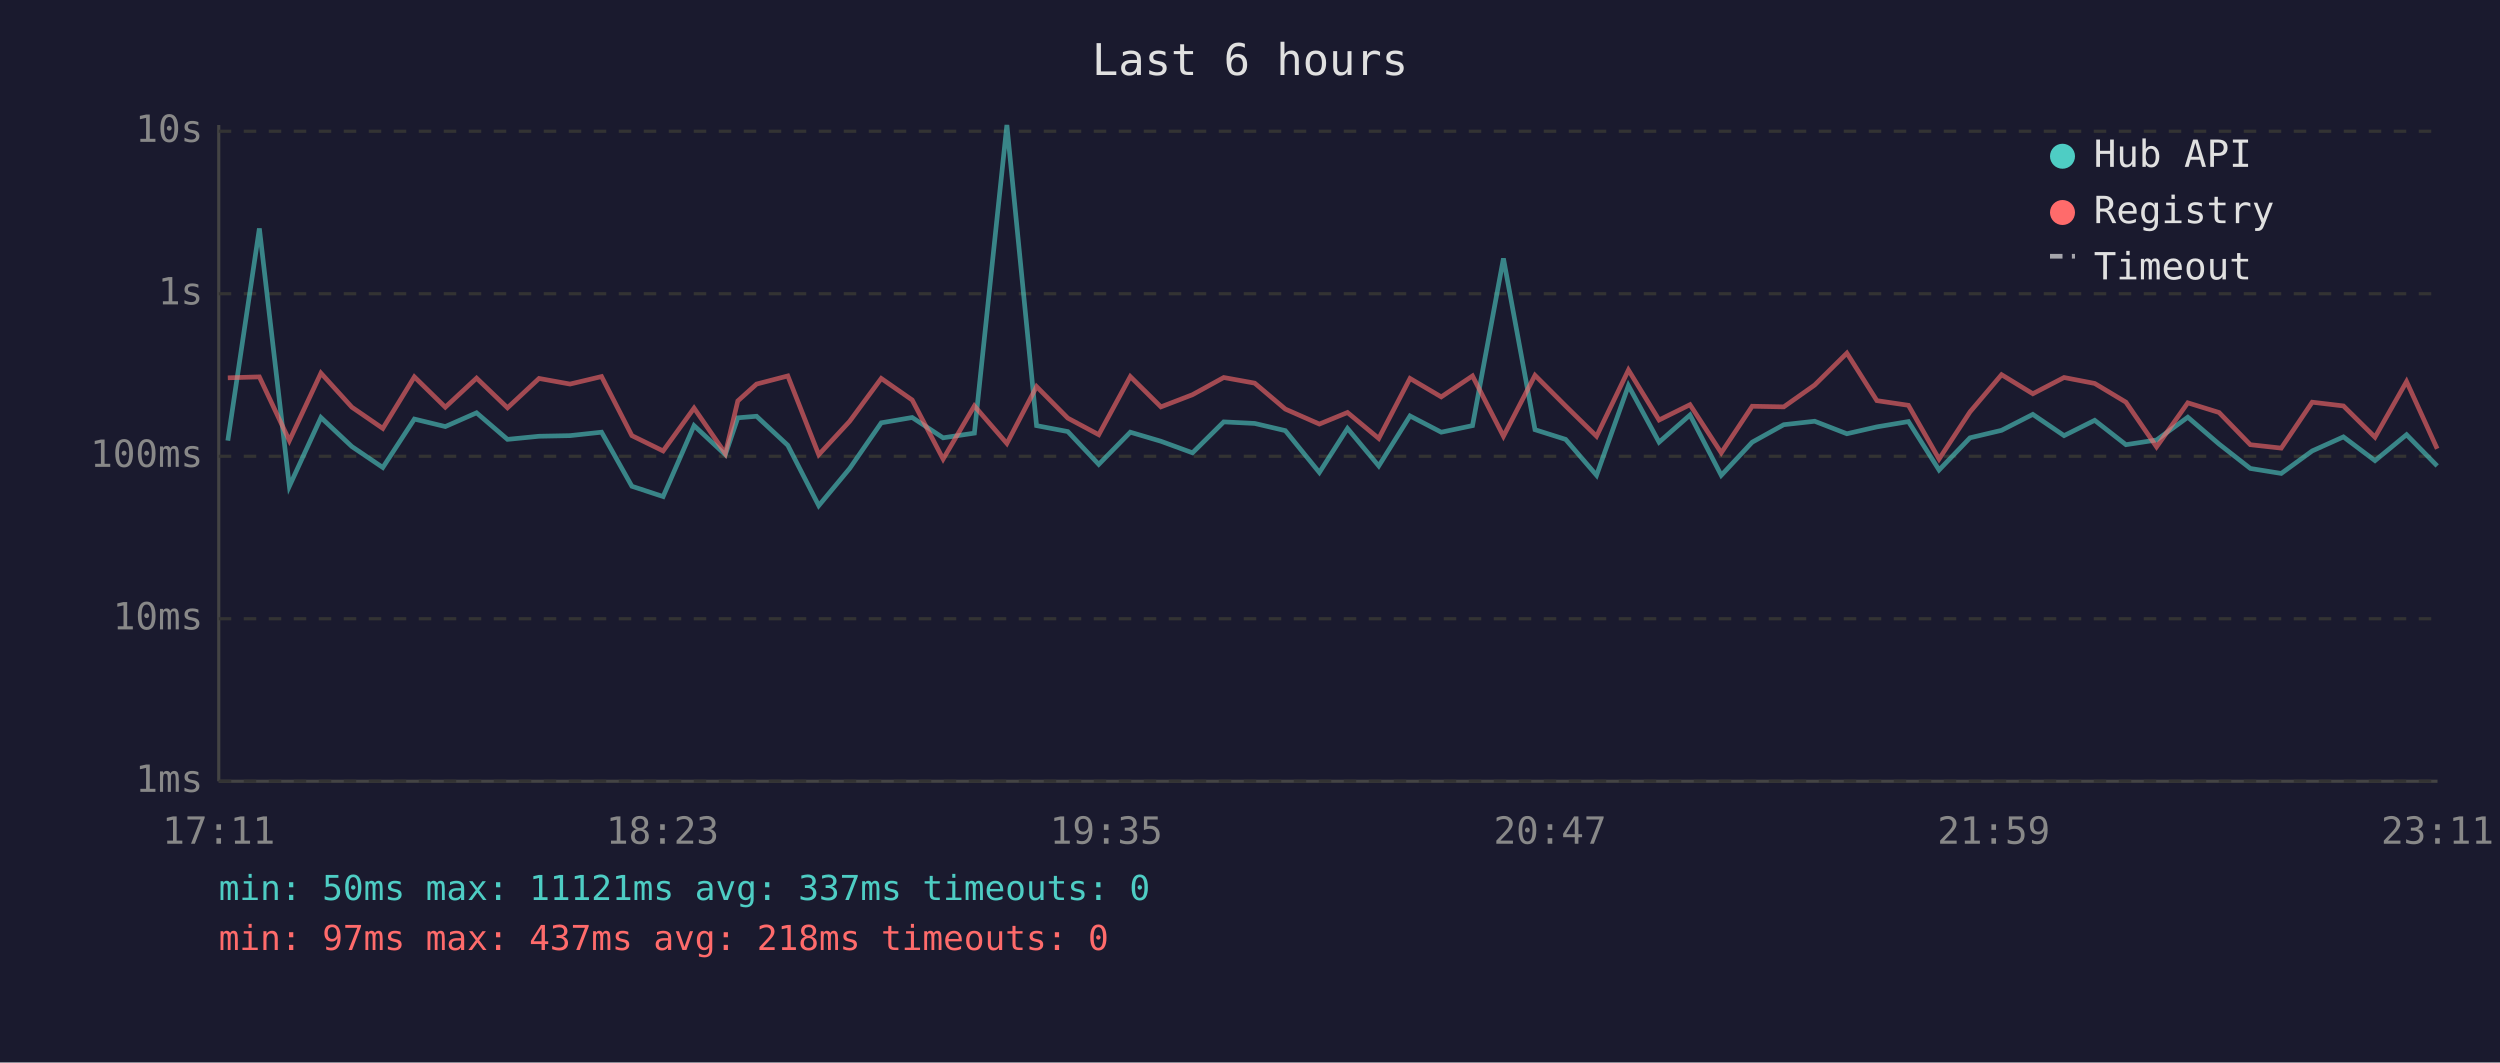
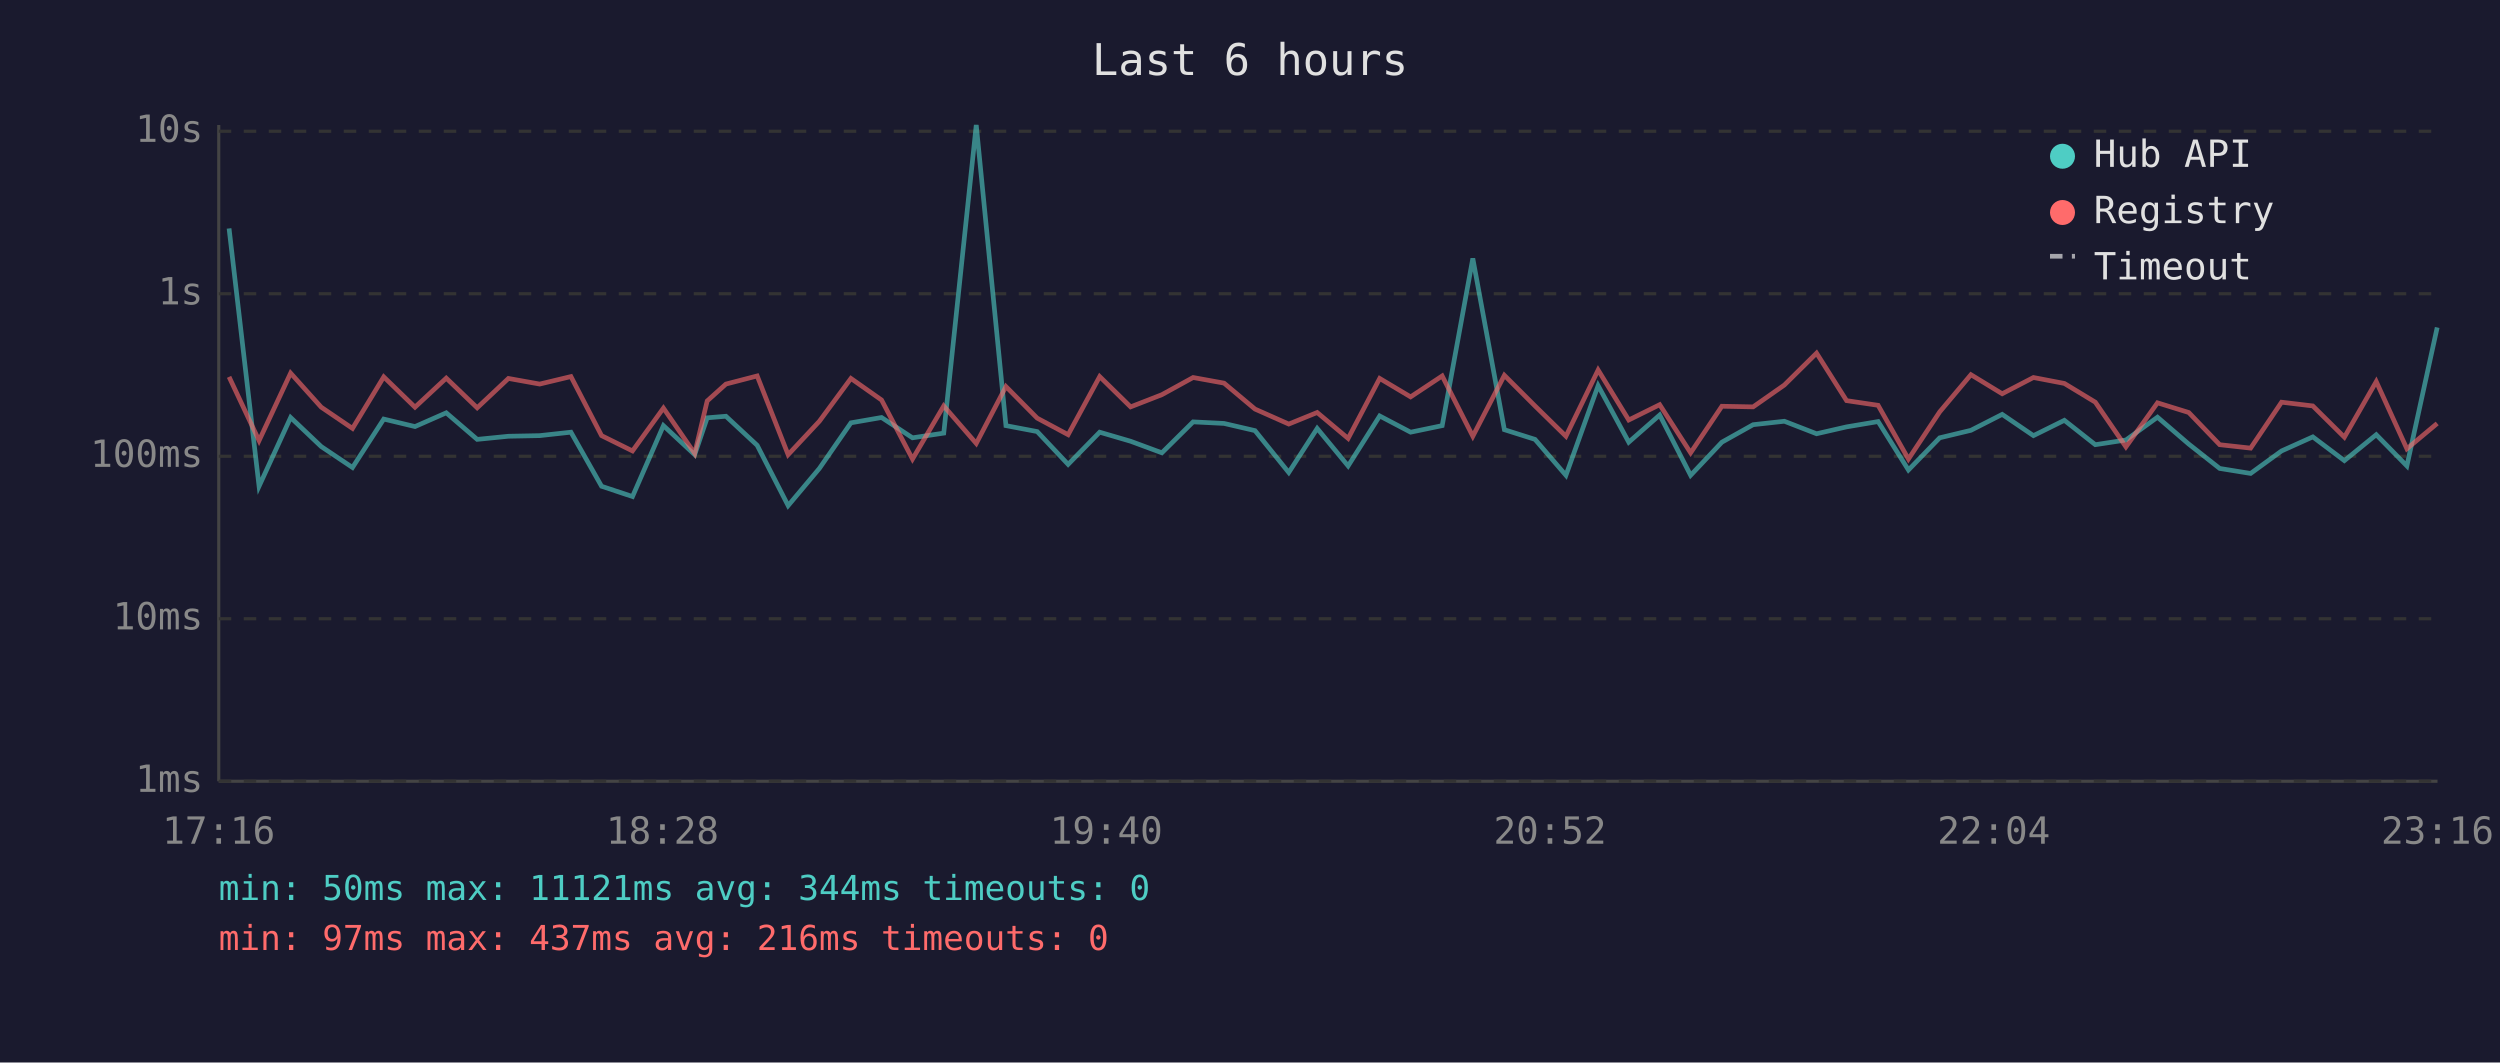
<svg xmlns="http://www.w3.org/2000/svg" viewBox="0 0 800 340" font-family="monospace" font-size="12">
  <rect width="800" height="340" fill="#1a1a2e" />
  <text x="400" y="24" fill="#e0e0e0" font-size="14" text-anchor="middle">Last 6 hours</text>
  <line x1="70" y1="40" x2="70" y2="250" stroke="#444" stroke-width="1" />
  <line x1="70" y1="250" x2="780" y2="250" stroke="#444" stroke-width="1" />
  <line x1="70" y1="250" x2="780" y2="250" stroke="#333" stroke-width="1" stroke-dasharray="4" />
  <text x="65" y="250" fill="#888" text-anchor="end" dominant-baseline="middle">1ms</text>
  <line x1="70" y1="198" x2="780" y2="198" stroke="#333" stroke-width="1" stroke-dasharray="4" />
  <text x="65" y="198" fill="#888" text-anchor="end" dominant-baseline="middle">10ms</text>
  <line x1="70" y1="146" x2="780" y2="146" stroke="#333" stroke-width="1" stroke-dasharray="4" />
  <text x="65" y="146" fill="#888" text-anchor="end" dominant-baseline="middle">100ms</text>
  <line x1="70" y1="94" x2="780" y2="94" stroke="#333" stroke-width="1" stroke-dasharray="4" />
  <text x="65" y="94" fill="#888" text-anchor="end" dominant-baseline="middle">1s</text>
  <line x1="70" y1="42" x2="780" y2="42" stroke="#333" stroke-width="1" stroke-dasharray="4" />
  <text x="65" y="42" fill="#888" text-anchor="end" dominant-baseline="middle">10s</text>
-   <text x="70" y="270" fill="#888" text-anchor="middle">17:11</text>
-   <text x="212" y="270" fill="#888" text-anchor="middle">18:23</text>
-   <text x="354" y="270" fill="#888" text-anchor="middle">19:35</text>
-   <text x="496" y="270" fill="#888" text-anchor="middle">20:47</text>
-   <text x="638" y="270" fill="#888" text-anchor="middle">21:59</text>
-   <text x="780" y="270" fill="#888" text-anchor="middle">23:11</text>
-   <polyline points="72.9,141.0 83.0,73.1 92.6,155.6 102.7,133.6 112.6,142.9 122.5,149.6 132.6,134.1 142.5,136.5 152.5,132.1 162.4,140.6 172.5,139.6 182.4,139.4 192.5,138.3 202.2,155.6 212.2,158.9 222.1,136.2 232.1,145.5 236.1,133.7 242.1,133.2 252.1,142.5 262.0,161.8 271.9,149.9 282.0,135.3 291.9,133.6 301.8,140.1 311.8,138.6 322.2,40.0 331.7,136.2 341.7,138.1 351.6,148.6 361.7,138.3 371.5,141.2 381.6,144.9 391.6,135.0 401.5,135.5 411.3,137.8 422.2,151.2 431.2,137.1 441.2,149.1 451.2,133.1 461.2,138.3 471.2,136.2 481.1,82.7 491.2,137.5 501.0,140.6 510.9,152.1 521.1,123.4 530.9,141.5 540.8,132.8 550.8,152.1 560.7,141.5 570.8,135.9 580.7,134.8 591.0,138.8 600.6,136.6 610.7,134.9 620.5,150.4 630.4,140.1 640.5,137.7 650.5,132.6 660.5,139.4 670.3,134.5 680.3,142.3 690.1,140.8 700.1,133.5 710.1,142.1 720.1,149.9 730.0,151.5 739.9,144.3 749.9,139.8 760.0,147.4 770.1,139.1 779.9,149.1" fill="none" stroke="#4ecdc4" stroke-width="1.5" opacity="0.6" />
-   <polyline points="72.9,120.9 83.0,120.6 92.6,141.0 102.7,119.4 112.6,130.3 122.5,137.1 132.6,120.6 142.5,130.3 152.5,121.0 162.4,130.5 172.5,121.1 182.4,122.9 192.5,120.5 202.2,139.4 212.2,144.3 222.1,130.6 232.1,145.1 236.1,128.3 242.1,122.9 252.1,120.3 262.0,145.5 271.9,134.8 282.0,121.1 291.9,128.0 301.8,146.9 311.8,129.9 322.2,141.9 331.7,123.7 341.7,133.8 351.6,139.1 361.7,120.5 371.5,130.2 381.6,126.3 391.6,120.8 401.5,122.6 411.3,130.9 422.2,135.7 431.2,132.0 441.2,140.3 451.2,121.1 461.2,127.0 471.2,120.3 481.1,139.6 491.2,120.1 501.0,129.9 510.9,139.6 521.1,118.4 530.9,134.4 540.8,129.5 550.8,144.9 560.7,130.0 570.8,130.2 580.7,123.2 591.0,113.0 600.6,128.2 610.7,129.7 620.5,146.9 630.4,131.8 640.5,119.9 650.5,126.0 660.5,120.8 670.3,122.7 680.3,128.7 690.1,143.0 700.1,128.9 710.1,132.0 720.1,142.3 730.0,143.4 739.9,128.7 749.9,129.9 760.0,139.9 770.1,122.1 779.9,143.6" fill="none" stroke="#ff6b6b" stroke-width="1.5" opacity="0.6" />
+   <text x="70" y="270" fill="#888" text-anchor="middle">17:16</text>
+   <text x="212" y="270" fill="#888" text-anchor="middle">18:28</text>
+   <text x="354" y="270" fill="#888" text-anchor="middle">19:40</text>
+   <text x="496" y="270" fill="#888" text-anchor="middle">20:52</text>
+   <text x="638" y="270" fill="#888" text-anchor="middle">22:04</text>
+   <text x="780" y="270" fill="#888" text-anchor="middle">23:16</text>
+   <polyline points="73.3,73.1 82.9,155.6 93.0,133.6 102.8,142.9 112.8,149.6 122.8,134.1 132.8,136.5 142.8,132.1 152.7,140.6 162.7,139.6 172.7,139.4 182.7,138.3 192.5,155.6 202.4,158.9 212.3,136.2 222.3,145.5 226.3,133.7 232.3,133.2 242.3,142.5 252.2,161.8 262.2,149.9 272.3,135.3 282.1,133.6 292.0,140.1 302.0,138.6 312.4,40.0 321.9,136.2 331.9,138.1 341.8,148.6 351.9,138.3 361.8,141.2 371.8,144.9 381.8,135.0 391.7,135.5 401.6,137.8 412.4,151.2 421.5,137.1 431.4,149.1 441.5,133.1 451.4,138.3 461.5,136.2 471.3,82.7 481.4,137.5 491.2,140.6 501.1,152.1 511.4,123.4 521.2,141.5 531.1,132.8 541.0,152.1 551.0,141.5 561.0,135.9 571.0,134.8 581.3,138.8 590.9,136.6 601.0,134.9 610.7,150.4 620.7,140.1 630.7,137.7 640.7,132.6 650.7,139.4 660.6,134.5 670.5,142.3 680.3,140.8 690.4,133.5 700.4,142.1 710.3,149.9 720.2,151.5 730.1,144.3 740.1,139.8 750.2,147.4 760.4,139.1 770.2,149.1 779.9,104.8" fill="none" stroke="#4ecdc4" stroke-width="1.5" opacity="0.6" />
+   <polyline points="73.3,120.6 82.9,141.0 93.0,119.4 102.8,130.3 112.8,137.1 122.8,120.6 132.8,130.3 142.8,121.0 152.7,130.5 162.7,121.1 172.7,122.9 182.7,120.5 192.5,139.4 202.4,144.3 212.3,130.6 222.3,145.1 226.3,128.3 232.3,122.9 242.3,120.3 252.2,145.5 262.2,134.8 272.3,121.1 282.1,128.0 292.0,146.9 302.0,129.9 312.4,141.9 321.9,123.7 331.9,133.8 341.8,139.1 351.9,120.5 361.8,130.2 371.8,126.3 381.8,120.8 391.7,122.6 401.6,130.9 412.4,135.7 421.5,132.0 431.4,140.3 441.5,121.1 451.4,127.0 461.5,120.3 471.3,139.6 481.4,120.1 491.2,129.9 501.1,139.6 511.4,118.4 521.2,134.4 531.1,129.5 541.0,144.9 551.0,130.0 561.0,130.2 571.0,123.2 581.3,113.0 590.9,128.2 601.0,129.7 610.7,146.9 620.7,131.8 630.7,119.9 640.7,126.0 650.7,120.8 660.6,122.7 670.5,128.7 680.3,143.0 690.4,128.9 700.4,132.0 710.3,142.3 720.2,143.4 730.1,128.7 740.1,129.9 750.2,139.9 760.4,122.1 770.2,143.6 779.9,135.5" fill="none" stroke="#ff6b6b" stroke-width="1.5" opacity="0.6" />
  <circle cx="660" cy="50" r="4" fill="#4ecdc4" />
  <text x="670" y="50" fill="#e0e0e0" dominant-baseline="middle">Hub API</text>
  <circle cx="660" cy="68" r="4" fill="#ff6b6b" />
  <text x="670" y="68" fill="#e0e0e0" dominant-baseline="middle">Registry</text>
  <line x1="656" y1="82" x2="664" y2="82" stroke="#e0e0e0" stroke-width="1.5" stroke-dasharray="4,3" opacity="0.7" />
  <text x="670" y="86" fill="#e0e0e0" dominant-baseline="middle">Timeout</text>
-   <text x="70" y="288" fill="#4ecdc4" font-size="11">min: 50ms  max: 11121ms  avg: 337ms  timeouts: 0</text>
-   <text x="70" y="304" fill="#ff6b6b" font-size="11">min: 97ms  max: 437ms  avg: 218ms  timeouts: 0</text>
+   <text x="70" y="288" fill="#4ecdc4" font-size="11">min: 50ms  max: 11121ms  avg: 344ms  timeouts: 0</text>
+   <text x="70" y="304" fill="#ff6b6b" font-size="11">min: 97ms  max: 437ms  avg: 216ms  timeouts: 0</text>
</svg>
